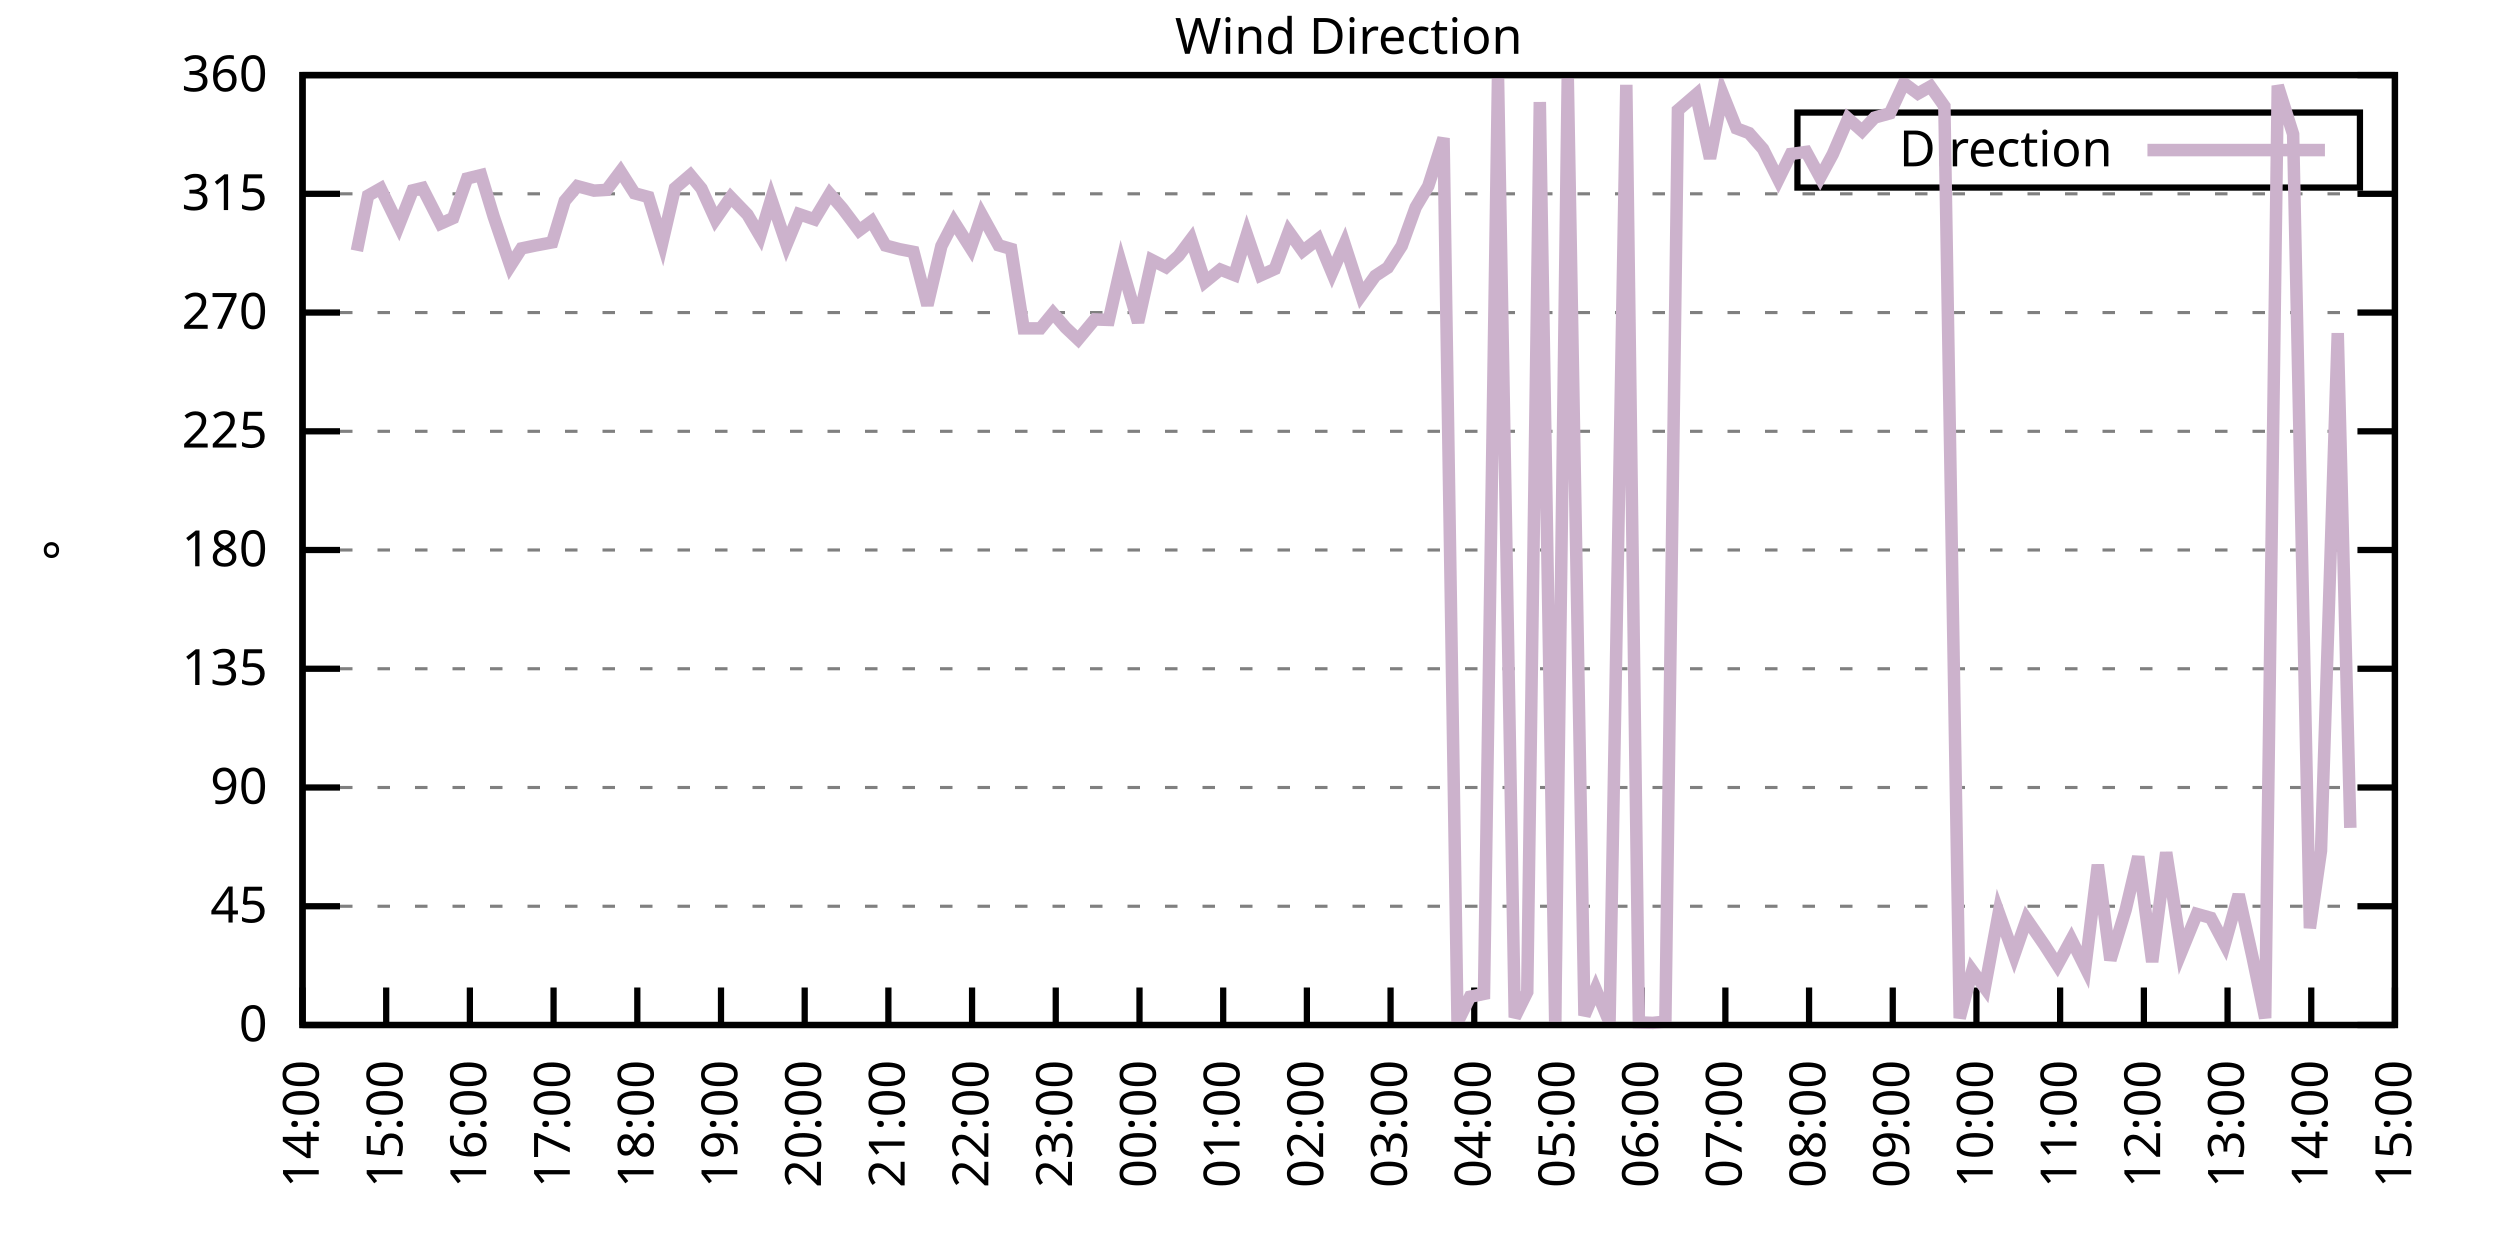
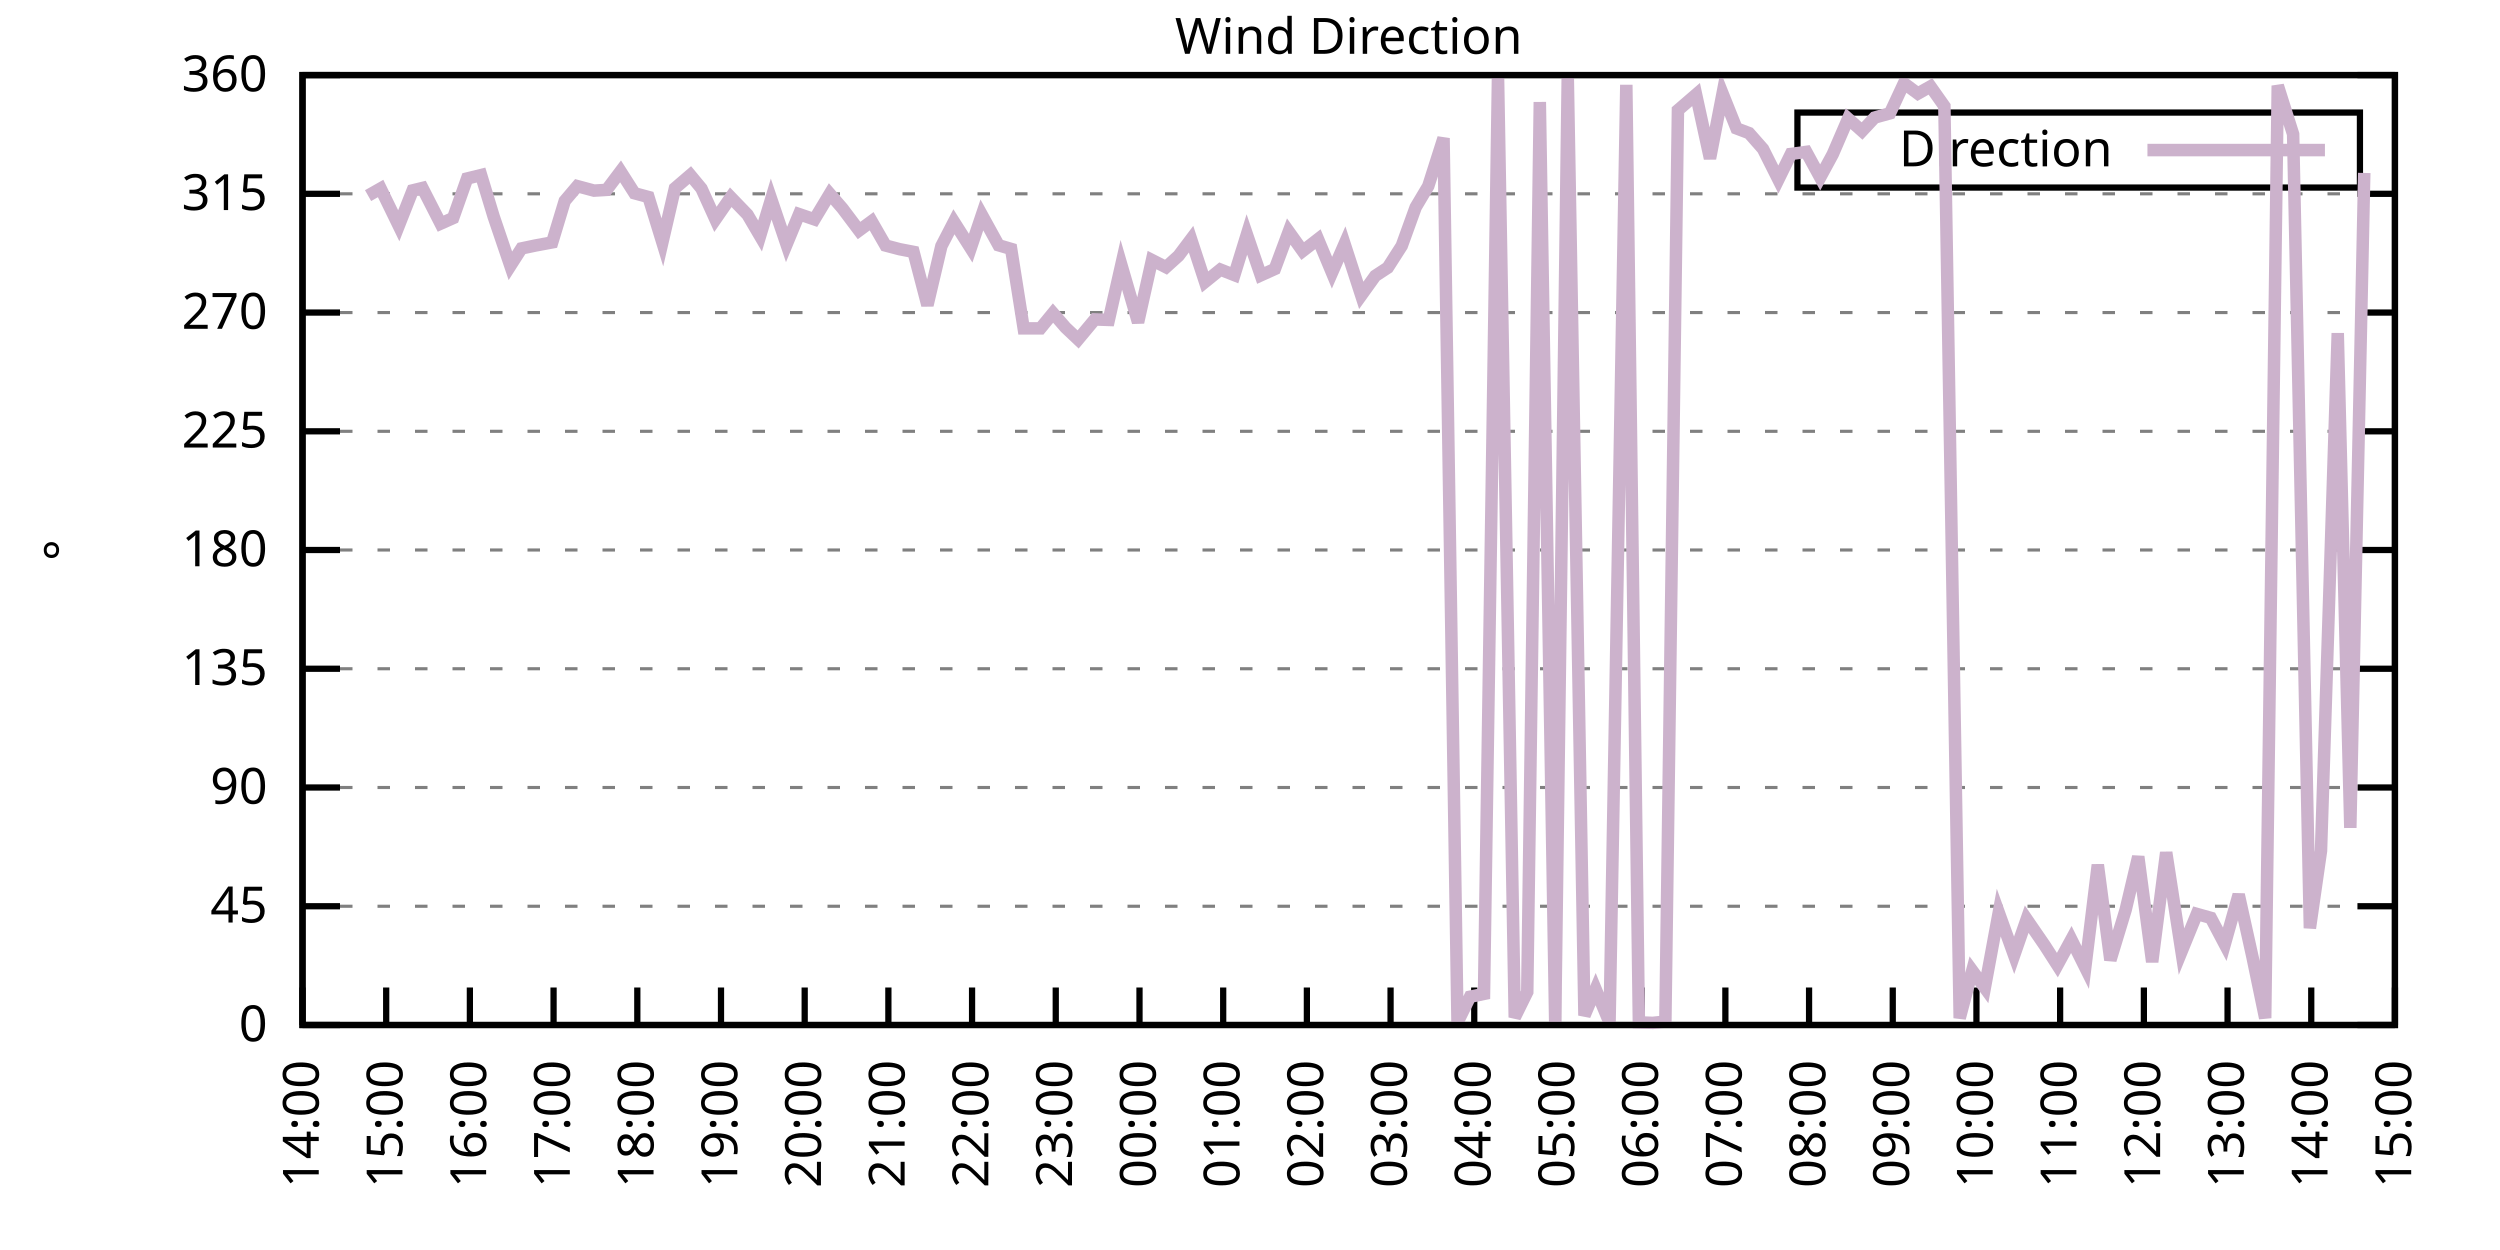
<svg xmlns="http://www.w3.org/2000/svg" xmlns:xlink="http://www.w3.org/1999/xlink" width="400" height="200" viewBox="0 0 400 200">
  <g id="gnuplot_canvas">
    <rect x="0" y="0" width="400" height="200" fill="none" />
    <defs>
      <circle id="gpDot" r="0.5" stroke-width="0.5" stroke="currentColor" />
      <path id="gpPt0" stroke-width="0.333" stroke="currentColor" d="M-1,0 h2 M0,-1 v2" />
      <path id="gpPt1" stroke-width="0.333" stroke="currentColor" d="M-1,-1 L1,1 M1,-1 L-1,1" />
      <path id="gpPt2" stroke-width="0.333" stroke="currentColor" d="M-1,0 L1,0 M0,-1 L0,1 M-1,-1 L1,1 M-1,1 L1,-1" />
      <rect id="gpPt3" stroke-width="0.333" stroke="currentColor" x="-1" y="-1" width="2" height="2" />
      <rect id="gpPt4" stroke-width="0.333" stroke="currentColor" fill="currentColor" x="-1" y="-1" width="2" height="2" />
      <circle id="gpPt5" stroke-width="0.333" stroke="currentColor" cx="0" cy="0" r="1" />
      <use xlink:href="#gpPt5" id="gpPt6" fill="currentColor" stroke="none" />
      <path id="gpPt7" stroke-width="0.333" stroke="currentColor" d="M0,-1.33 L-1.33,0.67 L1.33,0.67 z" />
      <use xlink:href="#gpPt7" id="gpPt8" fill="currentColor" stroke="none" />
      <use xlink:href="#gpPt7" id="gpPt9" stroke="currentColor" transform="rotate(180)" />
      <use xlink:href="#gpPt9" id="gpPt10" fill="currentColor" stroke="none" />
      <use xlink:href="#gpPt3" id="gpPt11" stroke="currentColor" transform="rotate(45)" />
      <use xlink:href="#gpPt11" id="gpPt12" fill="currentColor" stroke="none" />
      <path id="gpPt13" stroke-width="0.333" stroke="currentColor" d="M0,1.330 L1.265,0.411 L0.782,-1.067 L-0.782,-1.076 L-1.265,0.411 z" />
      <use xlink:href="#gpPt13" id="gpPt14" fill="currentColor" stroke="none" />
      <filter id="textbox" filterUnits="objectBoundingBox" x="0" y="0" height="1" width="1">
        <feFlood flood-color="white" flood-opacity="1" result="bgnd" />
        <feComposite in="SourceGraphic" in2="bgnd" operator="atop" />
      </filter>
      <filter id="greybox" filterUnits="objectBoundingBox" x="0" y="0" height="1" width="1">
        <feFlood flood-color="lightgrey" flood-opacity="1" result="grey" />
        <feComposite in="SourceGraphic" in2="grey" operator="atop" />
      </filter>
    </defs>
    <g fill="none" color="white" stroke="currentColor" stroke-width="1.00" stroke-linecap="butt" stroke-linejoin="miter">
</g>
    <g fill="none" color="black" stroke="currentColor" stroke-width="1.00" stroke-linecap="butt" stroke-linejoin="miter">
      <g stroke="none" shape-rendering="crispEdges">
        <polygon fill="rgb(255, 255, 255)" points="48.40,164.00 383.18,164.00 383.18,12.02 48.40,12.02 " />
      </g>
    </g>
    <g fill="none" color="black" stroke="currentColor" stroke-width="1.00" stroke-linecap="butt" stroke-linejoin="miter">
</g>
    <g fill="none" color="black" stroke="black" stroke-width="0.50" stroke-linecap="butt" stroke-linejoin="miter">
</g>
    <g fill="none" color="gray" stroke="currentColor" stroke-width="0.50" stroke-linecap="butt" stroke-linejoin="miter">
      <path stroke="gray" stroke-dasharray="2,4" class="gridline" d="M48.40,164.00 L383.19,164.00  " />
    </g>
    <g fill="none" color="gray" stroke="gray" stroke-width="1.00" stroke-linecap="butt" stroke-linejoin="miter">
</g>
    <g fill="none" color="black" stroke="currentColor" stroke-width="1.00" stroke-linecap="butt" stroke-linejoin="miter">
      <path stroke="black" d="M48.40,164.00 L54.40,164.00 M383.19,164.00 L377.19,164.00  " />
      <g transform="translate(42.80,166.60)" stroke="none" fill="black" font-family="Sans" font-size="8.00" text-anchor="end">
        <text>
          <tspan font-family="Sans"> 0</tspan>
        </text>
      </g>
    </g>
    <g fill="none" color="black" stroke="currentColor" stroke-width="1.00" stroke-linecap="butt" stroke-linejoin="miter">
</g>
    <g fill="none" color="black" stroke="black" stroke-width="0.50" stroke-linecap="butt" stroke-linejoin="miter">
</g>
    <g fill="none" color="gray" stroke="currentColor" stroke-width="0.50" stroke-linecap="butt" stroke-linejoin="miter">
      <path stroke="gray" stroke-dasharray="2,4" class="gridline" d="M48.40,145.00 L383.19,145.00  " />
    </g>
    <g fill="none" color="gray" stroke="gray" stroke-width="1.00" stroke-linecap="butt" stroke-linejoin="miter">
</g>
    <g fill="none" color="black" stroke="currentColor" stroke-width="1.00" stroke-linecap="butt" stroke-linejoin="miter">
      <path stroke="black" d="M48.40,145.00 L54.40,145.00 M383.19,145.00 L377.19,145.00  " />
      <g transform="translate(42.80,147.60)" stroke="none" fill="black" font-family="Sans" font-size="8.00" text-anchor="end">
        <text>
          <tspan font-family="Sans"> 45</tspan>
        </text>
      </g>
    </g>
    <g fill="none" color="black" stroke="currentColor" stroke-width="1.00" stroke-linecap="butt" stroke-linejoin="miter">
</g>
    <g fill="none" color="black" stroke="black" stroke-width="0.50" stroke-linecap="butt" stroke-linejoin="miter">
</g>
    <g fill="none" color="gray" stroke="currentColor" stroke-width="0.50" stroke-linecap="butt" stroke-linejoin="miter">
      <path stroke="gray" stroke-dasharray="2,4" class="gridline" d="M48.40,126.00 L383.19,126.00  " />
    </g>
    <g fill="none" color="gray" stroke="gray" stroke-width="1.00" stroke-linecap="butt" stroke-linejoin="miter">
</g>
    <g fill="none" color="black" stroke="currentColor" stroke-width="1.00" stroke-linecap="butt" stroke-linejoin="miter">
      <path stroke="black" d="M48.40,126.00 L54.40,126.00 M383.19,126.00 L377.19,126.00  " />
      <g transform="translate(42.80,128.60)" stroke="none" fill="black" font-family="Sans" font-size="8.00" text-anchor="end">
        <text>
          <tspan font-family="Sans"> 90</tspan>
        </text>
      </g>
    </g>
    <g fill="none" color="black" stroke="currentColor" stroke-width="1.00" stroke-linecap="butt" stroke-linejoin="miter">
</g>
    <g fill="none" color="black" stroke="black" stroke-width="0.50" stroke-linecap="butt" stroke-linejoin="miter">
</g>
    <g fill="none" color="gray" stroke="currentColor" stroke-width="0.50" stroke-linecap="butt" stroke-linejoin="miter">
      <path stroke="gray" stroke-dasharray="2,4" class="gridline" d="M48.40,107.00 L383.19,107.00  " />
    </g>
    <g fill="none" color="gray" stroke="gray" stroke-width="1.00" stroke-linecap="butt" stroke-linejoin="miter">
</g>
    <g fill="none" color="black" stroke="currentColor" stroke-width="1.00" stroke-linecap="butt" stroke-linejoin="miter">
      <path stroke="black" d="M48.40,107.00 L54.40,107.00 M383.19,107.00 L377.19,107.00  " />
      <g transform="translate(42.80,109.60)" stroke="none" fill="black" font-family="Sans" font-size="8.00" text-anchor="end">
        <text>
          <tspan font-family="Sans"> 135</tspan>
        </text>
      </g>
    </g>
    <g fill="none" color="black" stroke="currentColor" stroke-width="1.00" stroke-linecap="butt" stroke-linejoin="miter">
</g>
    <g fill="none" color="black" stroke="black" stroke-width="0.50" stroke-linecap="butt" stroke-linejoin="miter">
</g>
    <g fill="none" color="gray" stroke="currentColor" stroke-width="0.50" stroke-linecap="butt" stroke-linejoin="miter">
      <path stroke="gray" stroke-dasharray="2,4" class="gridline" d="M48.40,88.00 L383.19,88.00  " />
    </g>
    <g fill="none" color="gray" stroke="gray" stroke-width="1.00" stroke-linecap="butt" stroke-linejoin="miter">
</g>
    <g fill="none" color="black" stroke="currentColor" stroke-width="1.00" stroke-linecap="butt" stroke-linejoin="miter">
      <path stroke="black" d="M48.40,88.00 L54.40,88.00 M383.19,88.00 L377.19,88.00  " />
      <g transform="translate(42.80,90.60)" stroke="none" fill="black" font-family="Sans" font-size="8.00" text-anchor="end">
        <text>
          <tspan font-family="Sans"> 180</tspan>
        </text>
      </g>
    </g>
    <g fill="none" color="black" stroke="currentColor" stroke-width="1.00" stroke-linecap="butt" stroke-linejoin="miter">
</g>
    <g fill="none" color="black" stroke="black" stroke-width="0.50" stroke-linecap="butt" stroke-linejoin="miter">
</g>
    <g fill="none" color="gray" stroke="currentColor" stroke-width="0.50" stroke-linecap="butt" stroke-linejoin="miter">
      <path stroke="gray" stroke-dasharray="2,4" class="gridline" d="M48.40,69.01 L383.19,69.01  " />
    </g>
    <g fill="none" color="gray" stroke="gray" stroke-width="1.00" stroke-linecap="butt" stroke-linejoin="miter">
</g>
    <g fill="none" color="black" stroke="currentColor" stroke-width="1.00" stroke-linecap="butt" stroke-linejoin="miter">
      <path stroke="black" d="M48.40,69.01 L54.40,69.01 M383.19,69.01 L377.19,69.01  " />
      <g transform="translate(42.80,71.61)" stroke="none" fill="black" font-family="Sans" font-size="8.00" text-anchor="end">
        <text>
          <tspan font-family="Sans"> 225</tspan>
        </text>
      </g>
    </g>
    <g fill="none" color="black" stroke="currentColor" stroke-width="1.00" stroke-linecap="butt" stroke-linejoin="miter">
</g>
    <g fill="none" color="black" stroke="black" stroke-width="0.50" stroke-linecap="butt" stroke-linejoin="miter">
</g>
    <g fill="none" color="gray" stroke="currentColor" stroke-width="0.50" stroke-linecap="butt" stroke-linejoin="miter">
      <path stroke="gray" stroke-dasharray="2,4" class="gridline" d="M48.40,50.01 L383.19,50.01  " />
    </g>
    <g fill="none" color="gray" stroke="gray" stroke-width="1.00" stroke-linecap="butt" stroke-linejoin="miter">
</g>
    <g fill="none" color="black" stroke="currentColor" stroke-width="1.00" stroke-linecap="butt" stroke-linejoin="miter">
      <path stroke="black" d="M48.40,50.01 L54.40,50.01 M383.19,50.01 L377.19,50.01  " />
      <g transform="translate(42.80,52.61)" stroke="none" fill="black" font-family="Sans" font-size="8.00" text-anchor="end">
        <text>
          <tspan font-family="Sans"> 270</tspan>
        </text>
      </g>
    </g>
    <g fill="none" color="black" stroke="currentColor" stroke-width="1.00" stroke-linecap="butt" stroke-linejoin="miter">
</g>
    <g fill="none" color="black" stroke="black" stroke-width="0.50" stroke-linecap="butt" stroke-linejoin="miter">
</g>
    <g fill="none" color="gray" stroke="currentColor" stroke-width="0.50" stroke-linecap="butt" stroke-linejoin="miter">
      <path stroke="gray" stroke-dasharray="2,4" class="gridline" d="M48.40,31.01 L383.19,31.01  " />
    </g>
    <g fill="none" color="gray" stroke="gray" stroke-width="1.00" stroke-linecap="butt" stroke-linejoin="miter">
</g>
    <g fill="none" color="black" stroke="currentColor" stroke-width="1.00" stroke-linecap="butt" stroke-linejoin="miter">
      <path stroke="black" d="M48.40,31.01 L54.40,31.01 M383.19,31.01 L377.19,31.01  " />
      <g transform="translate(42.80,33.61)" stroke="none" fill="black" font-family="Sans" font-size="8.00" text-anchor="end">
        <text>
          <tspan font-family="Sans"> 315</tspan>
        </text>
      </g>
    </g>
    <g fill="none" color="black" stroke="currentColor" stroke-width="1.00" stroke-linecap="butt" stroke-linejoin="miter">
</g>
    <g fill="none" color="black" stroke="black" stroke-width="0.50" stroke-linecap="butt" stroke-linejoin="miter">
</g>
    <g fill="none" color="gray" stroke="currentColor" stroke-width="0.50" stroke-linecap="butt" stroke-linejoin="miter">
      <path stroke="gray" stroke-dasharray="2,4" class="gridline" d="M48.40,12.01 L383.19,12.01  " />
    </g>
    <g fill="none" color="gray" stroke="gray" stroke-width="1.00" stroke-linecap="butt" stroke-linejoin="miter">
</g>
    <g fill="none" color="black" stroke="currentColor" stroke-width="1.00" stroke-linecap="butt" stroke-linejoin="miter">
      <path stroke="black" d="M48.40,12.01 L54.40,12.01 M383.19,12.01 L377.19,12.01  " />
      <g transform="translate(42.80,14.61)" stroke="none" fill="black" font-family="Sans" font-size="8.00" text-anchor="end">
        <text>
          <tspan font-family="Sans"> 360</tspan>
        </text>
      </g>
    </g>
    <g fill="none" color="black" stroke="currentColor" stroke-width="1.00" stroke-linecap="butt" stroke-linejoin="miter">
      <path stroke="black" d="M48.40,164.00 L48.40,158.00  " />
      <g transform="translate(51.00,169.60) rotate(270.00)" stroke="none" fill="black" font-family="Sans" font-size="8.00" text-anchor="end">
        <text>
          <tspan font-family="Sans">14:00</tspan>
        </text>
      </g>
    </g>
    <g fill="none" color="black" stroke="currentColor" stroke-width="1.00" stroke-linecap="butt" stroke-linejoin="miter">
      <path stroke="black" d="M61.79,164.00 L61.79,158.00  " />
      <g transform="translate(64.39,169.60) rotate(270.00)" stroke="none" fill="black" font-family="Sans" font-size="8.00" text-anchor="end">
        <text>
          <tspan font-family="Sans">15:00</tspan>
        </text>
      </g>
    </g>
    <g fill="none" color="black" stroke="currentColor" stroke-width="1.00" stroke-linecap="butt" stroke-linejoin="miter">
      <path stroke="black" d="M75.18,164.00 L75.18,158.00  " />
      <g transform="translate(77.78,169.60) rotate(270.00)" stroke="none" fill="black" font-family="Sans" font-size="8.00" text-anchor="end">
        <text>
          <tspan font-family="Sans">16:00</tspan>
        </text>
      </g>
    </g>
    <g fill="none" color="black" stroke="currentColor" stroke-width="1.00" stroke-linecap="butt" stroke-linejoin="miter">
      <path stroke="black" d="M88.57,164.00 L88.57,158.00  " />
      <g transform="translate(91.17,169.60) rotate(270.00)" stroke="none" fill="black" font-family="Sans" font-size="8.00" text-anchor="end">
        <text>
          <tspan font-family="Sans">17:00</tspan>
        </text>
      </g>
    </g>
    <g fill="none" color="black" stroke="currentColor" stroke-width="1.00" stroke-linecap="butt" stroke-linejoin="miter">
      <path stroke="black" d="M101.97,164.00 L101.97,158.00  " />
      <g transform="translate(104.57,169.60) rotate(270.00)" stroke="none" fill="black" font-family="Sans" font-size="8.00" text-anchor="end">
        <text>
          <tspan font-family="Sans">18:00</tspan>
        </text>
      </g>
    </g>
    <g fill="none" color="black" stroke="currentColor" stroke-width="1.00" stroke-linecap="butt" stroke-linejoin="miter">
      <path stroke="black" d="M115.36,164.00 L115.36,158.00  " />
      <g transform="translate(117.96,169.60) rotate(270.00)" stroke="none" fill="black" font-family="Sans" font-size="8.00" text-anchor="end">
        <text>
          <tspan font-family="Sans">19:00</tspan>
        </text>
      </g>
    </g>
    <g fill="none" color="black" stroke="currentColor" stroke-width="1.00" stroke-linecap="butt" stroke-linejoin="miter">
      <path stroke="black" d="M128.75,164.00 L128.75,158.00  " />
      <g transform="translate(131.35,169.60) rotate(270.00)" stroke="none" fill="black" font-family="Sans" font-size="8.00" text-anchor="end">
        <text>
          <tspan font-family="Sans">20:00</tspan>
        </text>
      </g>
    </g>
    <g fill="none" color="black" stroke="currentColor" stroke-width="1.00" stroke-linecap="butt" stroke-linejoin="miter">
      <path stroke="black" d="M142.14,164.00 L142.14,158.00  " />
      <g transform="translate(144.74,169.60) rotate(270.00)" stroke="none" fill="black" font-family="Sans" font-size="8.00" text-anchor="end">
        <text>
          <tspan font-family="Sans">21:00</tspan>
        </text>
      </g>
    </g>
    <g fill="none" color="black" stroke="currentColor" stroke-width="1.00" stroke-linecap="butt" stroke-linejoin="miter">
      <path stroke="black" d="M155.53,164.00 L155.53,158.00  " />
      <g transform="translate(158.13,169.60) rotate(270.00)" stroke="none" fill="black" font-family="Sans" font-size="8.00" text-anchor="end">
        <text>
          <tspan font-family="Sans">22:00</tspan>
        </text>
      </g>
    </g>
    <g fill="none" color="black" stroke="currentColor" stroke-width="1.00" stroke-linecap="butt" stroke-linejoin="miter">
      <path stroke="black" d="M168.92,164.00 L168.92,158.00  " />
      <g transform="translate(171.52,169.60) rotate(270.00)" stroke="none" fill="black" font-family="Sans" font-size="8.00" text-anchor="end">
        <text>
          <tspan font-family="Sans">23:00</tspan>
        </text>
      </g>
    </g>
    <g fill="none" color="black" stroke="currentColor" stroke-width="1.00" stroke-linecap="butt" stroke-linejoin="miter">
      <path stroke="black" d="M182.32,164.00 L182.32,158.00  " />
      <g transform="translate(184.92,169.60) rotate(270.00)" stroke="none" fill="black" font-family="Sans" font-size="8.00" text-anchor="end">
        <text>
          <tspan font-family="Sans">00:00</tspan>
        </text>
      </g>
    </g>
    <g fill="none" color="black" stroke="currentColor" stroke-width="1.00" stroke-linecap="butt" stroke-linejoin="miter">
      <path stroke="black" d="M195.71,164.00 L195.71,158.00  " />
      <g transform="translate(198.31,169.60) rotate(270.00)" stroke="none" fill="black" font-family="Sans" font-size="8.00" text-anchor="end">
        <text>
          <tspan font-family="Sans">01:00</tspan>
        </text>
      </g>
    </g>
    <g fill="none" color="black" stroke="currentColor" stroke-width="1.00" stroke-linecap="butt" stroke-linejoin="miter">
      <path stroke="black" d="M209.10,164.00 L209.10,158.00  " />
      <g transform="translate(211.70,169.60) rotate(270.00)" stroke="none" fill="black" font-family="Sans" font-size="8.00" text-anchor="end">
        <text>
          <tspan font-family="Sans">02:00</tspan>
        </text>
      </g>
    </g>
    <g fill="none" color="black" stroke="currentColor" stroke-width="1.00" stroke-linecap="butt" stroke-linejoin="miter">
      <path stroke="black" d="M222.49,164.00 L222.49,158.00  " />
      <g transform="translate(225.09,169.60) rotate(270.00)" stroke="none" fill="black" font-family="Sans" font-size="8.00" text-anchor="end">
        <text>
          <tspan font-family="Sans">03:00</tspan>
        </text>
      </g>
    </g>
    <g fill="none" color="black" stroke="currentColor" stroke-width="1.00" stroke-linecap="butt" stroke-linejoin="miter">
      <path stroke="black" d="M235.88,164.00 L235.88,158.00  " />
      <g transform="translate(238.48,169.60) rotate(270.00)" stroke="none" fill="black" font-family="Sans" font-size="8.00" text-anchor="end">
        <text>
          <tspan font-family="Sans">04:00</tspan>
        </text>
      </g>
    </g>
    <g fill="none" color="black" stroke="currentColor" stroke-width="1.00" stroke-linecap="butt" stroke-linejoin="miter">
      <path stroke="black" d="M249.27,164.00 L249.27,158.00  " />
      <g transform="translate(251.87,169.60) rotate(270.00)" stroke="none" fill="black" font-family="Sans" font-size="8.00" text-anchor="end">
        <text>
          <tspan font-family="Sans">05:00</tspan>
        </text>
      </g>
    </g>
    <g fill="none" color="black" stroke="currentColor" stroke-width="1.00" stroke-linecap="butt" stroke-linejoin="miter">
      <path stroke="black" d="M262.67,164.00 L262.67,158.00  " />
      <g transform="translate(265.27,169.60) rotate(270.00)" stroke="none" fill="black" font-family="Sans" font-size="8.00" text-anchor="end">
        <text>
          <tspan font-family="Sans">06:00</tspan>
        </text>
      </g>
    </g>
    <g fill="none" color="black" stroke="currentColor" stroke-width="1.00" stroke-linecap="butt" stroke-linejoin="miter">
      <path stroke="black" d="M276.06,164.00 L276.06,158.00  " />
      <g transform="translate(278.66,169.60) rotate(270.00)" stroke="none" fill="black" font-family="Sans" font-size="8.00" text-anchor="end">
        <text>
          <tspan font-family="Sans">07:00</tspan>
        </text>
      </g>
    </g>
    <g fill="none" color="black" stroke="currentColor" stroke-width="1.00" stroke-linecap="butt" stroke-linejoin="miter">
      <path stroke="black" d="M289.45,164.00 L289.45,158.00  " />
      <g transform="translate(292.05,169.60) rotate(270.00)" stroke="none" fill="black" font-family="Sans" font-size="8.00" text-anchor="end">
        <text>
          <tspan font-family="Sans">08:00</tspan>
        </text>
      </g>
    </g>
    <g fill="none" color="black" stroke="currentColor" stroke-width="1.00" stroke-linecap="butt" stroke-linejoin="miter">
      <path stroke="black" d="M302.84,164.00 L302.84,158.00  " />
      <g transform="translate(305.44,169.60) rotate(270.00)" stroke="none" fill="black" font-family="Sans" font-size="8.00" text-anchor="end">
        <text>
          <tspan font-family="Sans">09:00</tspan>
        </text>
      </g>
    </g>
    <g fill="none" color="black" stroke="currentColor" stroke-width="1.00" stroke-linecap="butt" stroke-linejoin="miter">
      <path stroke="black" d="M316.23,164.00 L316.23,158.00  " />
      <g transform="translate(318.83,169.60) rotate(270.00)" stroke="none" fill="black" font-family="Sans" font-size="8.00" text-anchor="end">
        <text>
          <tspan font-family="Sans">10:00</tspan>
        </text>
      </g>
    </g>
    <g fill="none" color="black" stroke="currentColor" stroke-width="1.00" stroke-linecap="butt" stroke-linejoin="miter">
      <path stroke="black" d="M329.62,164.00 L329.62,158.00  " />
      <g transform="translate(332.22,169.60) rotate(270.00)" stroke="none" fill="black" font-family="Sans" font-size="8.00" text-anchor="end">
        <text>
          <tspan font-family="Sans">11:00</tspan>
        </text>
      </g>
    </g>
    <g fill="none" color="black" stroke="currentColor" stroke-width="1.00" stroke-linecap="butt" stroke-linejoin="miter">
      <path stroke="black" d="M343.02,164.00 L343.02,158.00  " />
      <g transform="translate(345.62,169.60) rotate(270.00)" stroke="none" fill="black" font-family="Sans" font-size="8.00" text-anchor="end">
        <text>
          <tspan font-family="Sans">12:00</tspan>
        </text>
      </g>
    </g>
    <g fill="none" color="black" stroke="currentColor" stroke-width="1.00" stroke-linecap="butt" stroke-linejoin="miter">
      <path stroke="black" d="M356.41,164.00 L356.41,158.00  " />
      <g transform="translate(359.01,169.60) rotate(270.00)" stroke="none" fill="black" font-family="Sans" font-size="8.00" text-anchor="end">
        <text>
          <tspan font-family="Sans">13:00</tspan>
        </text>
      </g>
    </g>
    <g fill="none" color="black" stroke="currentColor" stroke-width="1.00" stroke-linecap="butt" stroke-linejoin="miter">
      <path stroke="black" d="M369.80,164.00 L369.80,158.00  " />
      <g transform="translate(372.40,169.60) rotate(270.00)" stroke="none" fill="black" font-family="Sans" font-size="8.00" text-anchor="end">
        <text>
          <tspan font-family="Sans">14:00</tspan>
        </text>
      </g>
    </g>
    <g fill="none" color="black" stroke="currentColor" stroke-width="1.00" stroke-linecap="butt" stroke-linejoin="miter">
      <path stroke="black" d="M383.19,164.00 L383.19,158.00  " />
      <g transform="translate(385.79,169.60) rotate(270.00)" stroke="none" fill="black" font-family="Sans" font-size="8.00" text-anchor="end">
        <text>
          <tspan font-family="Sans">15:00</tspan>
        </text>
      </g>
    </g>
    <g fill="none" color="black" stroke="currentColor" stroke-width="1.00" stroke-linecap="butt" stroke-linejoin="miter">
</g>
    <g fill="none" color="black" stroke="currentColor" stroke-width="1.00" stroke-linecap="butt" stroke-linejoin="miter">
      <path stroke="black" d="M48.40,12.01 L48.40,164.00 L383.19,164.00 L383.19,12.01 L48.40,12.01 Z  " />
    </g>
    <g fill="none" color="black" stroke="currentColor" stroke-width="1.00" stroke-linecap="butt" stroke-linejoin="miter">
</g>
    <g fill="none" color="black" stroke="currentColor" stroke-width="1.00" stroke-linecap="butt" stroke-linejoin="miter">
      <path stroke="black" d="M287.59,30.01 L287.59,18.01 L377.59,18.01 L377.59,30.01 L287.59,30.01 Z  " />
    </g>
    <g id="Wind_direction_plot_1">
      <g fill="none" color="white" stroke="black" stroke-width="2.00" stroke-linecap="butt" stroke-linejoin="miter">
</g>
      <g fill="none" color="black" stroke="currentColor" stroke-width="2.00" stroke-linecap="butt" stroke-linejoin="miter">
        <g transform="translate(337.99,26.61)" stroke="none" fill="black" font-family="Sans" font-size="8.00" text-anchor="end">
          <text>
            <tspan font-family="Sans">Direction</tspan>
          </text>
        </g>
      </g>
      <g fill="none" color="black" stroke="currentColor" stroke-width="2.00" stroke-linecap="butt" stroke-linejoin="miter">
-         <path stroke="rgb(204, 178, 204)" d="M343.59,24.01 L371.99,24.01 M57.10,40.13 L58.89,31.30 L60.90,30.16 L63.80,36.12 L66.03,30.46 L67.59,30.08   L70.50,35.78 L72.50,34.89 L74.74,28.56 L76.97,28.01 L78.98,34.64 L81.66,42.53 L83.44,39.75 L85.67,39.28   L88.35,38.78 L90.36,32.15 L92.37,29.78 L95.05,30.50 L97.06,30.38 L99.29,27.42 L101.52,30.92 L103.75,31.52   L105.98,38.78 L107.99,30.12 L110.45,28.01 L112.23,30.16 L114.47,35.10 L116.92,31.56 L119.60,34.34 L121.61,37.76   L123.39,31.85 L125.85,39.11 L127.86,34.26 L130.31,35.10 L132.77,31.01 L134.78,33.33 L137.45,36.88 L139.46,35.40   L141.69,39.28 L143.93,39.87 L146.16,40.30 L148.39,48.83 L150.62,39.37 L152.63,35.48 L155.31,39.71 L157.10,34.39   L159.77,39.24 L161.78,39.83 L163.79,52.54 L166.47,52.54 L168.48,50.09 L170.49,52.41 L172.50,54.31 L175.17,51.11   L177.41,51.19 L179.41,42.37 L182.09,51.57 L184.32,41.61 L186.56,42.75 L188.57,40.93 L190.57,38.27 L192.81,45.11   L195.26,43.13 L197.49,44.01 L199.50,37.51 L201.73,44.05 L203.97,43.04 L206.20,37.05 L208.43,40.17 L210.88,38.27   L213.12,43.63 L215.13,39.03 L217.80,47.26 L220.04,44.14 L222.04,42.83 L224.28,39.33 L226.51,33.16 L228.52,29.78   L230.97,22.10 L233.20,163.58 L235.21,159.48 L237.44,159.02 L239.68,12.09 L242.36,162.78 L244.36,158.72 L246.37,16.32   L248.83,163.66 L250.84,12.14 L253.51,162.48 L255.30,158.26 L257.53,163.62 L260.21,13.57 L262.22,163.58 L264.45,163.66   L266.46,163.45 L268.47,17.63 L271.37,15.13 L273.60,25.35 L275.61,14.97 L277.84,20.54 L279.85,21.30 L282.08,23.83   L284.54,28.73 L286.55,24.63 L289.00,24.30 L291.23,28.39 L293.24,24.68 L295.70,18.98 L297.93,20.96 L299.94,18.81   L302.39,18.13 L304.63,13.32 L306.86,14.97 L308.87,13.83 L311.10,16.99 L313.55,162.90 L315.56,155.30 L317.57,158.05   L319.80,146.01 L322.26,152.85 L324.27,147.07 L327.17,151.29 L329.18,154.42 L331.41,150.32 L333.64,154.80 L335.65,138.37   L337.66,153.61 L340.11,145.55 L342.12,137.06 L344.35,153.91 L346.59,136.39 L349.04,152.26 L351.50,146.23 L353.73,146.86   L355.96,151.08 L358.19,143.14 L360.42,153.23 L362.43,162.90 L364.44,13.70 L366.90,21.47 L369.58,148.51 L371.36,136.14   L374.04,53.30 L376.05,132.46  " />
+         <path stroke="rgb(204, 178, 204)" d="M343.59,24.01 L371.99,24.01 M58.89,31.30 L60.90,30.16 L63.80,36.12 L66.03,30.46 L67.59,30.08 L70.50,35.78   L72.50,34.89 L74.74,28.56 L76.97,28.01 L78.98,34.64 L81.66,42.53 L83.44,39.75 L85.67,39.28 L88.35,38.78   L90.36,32.15 L92.37,29.78 L95.05,30.50 L97.06,30.38 L99.29,27.42 L101.52,30.92 L103.75,31.52 L105.98,38.78   L107.99,30.12 L110.45,28.01 L112.23,30.16 L114.47,35.10 L116.92,31.56 L119.60,34.34 L121.61,37.76 L123.39,31.85   L125.85,39.11 L127.86,34.26 L130.31,35.10 L132.77,31.01 L134.78,33.33 L137.45,36.88 L139.46,35.40 L141.69,39.28   L143.93,39.87 L146.16,40.30 L148.39,48.83 L150.62,39.37 L152.63,35.48 L155.31,39.71 L157.10,34.39 L159.77,39.24   L161.78,39.83 L163.79,52.54 L166.47,52.54 L168.48,50.09 L170.49,52.41 L172.50,54.31 L175.17,51.11 L177.41,51.19   L179.41,42.37 L182.09,51.57 L184.32,41.61 L186.56,42.75 L188.57,40.93 L190.57,38.27 L192.81,45.11 L195.26,43.13   L197.49,44.01 L199.50,37.51 L201.73,44.05 L203.97,43.04 L206.20,37.05 L208.43,40.17 L210.88,38.27 L213.12,43.63   L215.13,39.03 L217.80,47.26 L220.04,44.14 L222.04,42.83 L224.28,39.33 L226.51,33.16 L228.52,29.78 L230.97,22.10   L233.20,163.58 L235.21,159.48 L237.44,159.02 L239.68,12.09 L242.36,162.78 L244.36,158.72 L246.37,16.32 L248.83,163.66   L250.84,12.14 L253.51,162.48 L255.30,158.26 L257.53,163.62 L260.21,13.57 L262.22,163.58 L264.45,163.66 L266.46,163.45   L268.47,17.63 L271.37,15.13 L273.60,25.35 L275.61,14.97 L277.84,20.54 L279.85,21.30 L282.08,23.83 L284.54,28.73   L286.55,24.63 L289.00,24.30 L291.23,28.39 L293.24,24.68 L295.70,18.98 L297.93,20.96 L299.94,18.81 L302.39,18.13   L304.63,13.32 L306.86,14.97 L308.87,13.83 L311.10,16.99 L313.55,162.90 L315.56,155.30 L317.57,158.05 L319.80,146.01   L322.26,152.85 L324.27,147.07 L327.17,151.29 L329.18,154.42 L331.41,150.32 L333.64,154.80 L335.65,138.37 L337.66,153.61   L340.11,145.55 L342.12,137.06 L344.35,153.91 L346.59,136.39 L349.04,152.26 L351.50,146.23 L353.73,146.86 L355.96,151.08   L358.19,143.14 L360.42,153.23 L362.43,162.90 L364.44,13.70 L366.90,21.47 L369.58,148.51 L371.36,136.14 L374.04,53.30   L376.05,132.46 L378.28,27.67  " />
      </g>
    </g>
    <g fill="none" color="black" stroke="currentColor" stroke-width="2.00" stroke-linecap="butt" stroke-linejoin="miter">
</g>
    <g fill="none" color="black" stroke="black" stroke-width="1.00" stroke-linecap="butt" stroke-linejoin="miter">
</g>
    <g fill="none" color="black" stroke="currentColor" stroke-width="1.00" stroke-linecap="butt" stroke-linejoin="miter">
      <path stroke="black" d="M48.40,12.01 L48.40,164.00 L383.19,164.00 L383.19,12.01 L48.40,12.01 Z  " />
      <g transform="translate(12.80,88.01) rotate(270.00)" stroke="none" fill="black" font-family="Sans" font-size="8.00" text-anchor="middle">
        <text>
          <tspan font-family="Sans">°</tspan>
        </text>
      </g>
    </g>
    <g fill="none" color="black" stroke="currentColor" stroke-width="1.00" stroke-linecap="butt" stroke-linejoin="miter">
</g>
    <g fill="none" color="black" stroke="currentColor" stroke-width="1.00" stroke-linecap="butt" stroke-linejoin="miter">
      <g transform="translate(215.79,8.61)" stroke="none" fill="black" font-family="Sans" font-size="8.00" text-anchor="middle">
        <text>
          <tspan font-family="Sans">Wind Direction</tspan>
        </text>
      </g>
    </g>
    <g fill="none" color="black" stroke="currentColor" stroke-width="1.00" stroke-linecap="butt" stroke-linejoin="miter">
</g>
  </g>
</svg>
